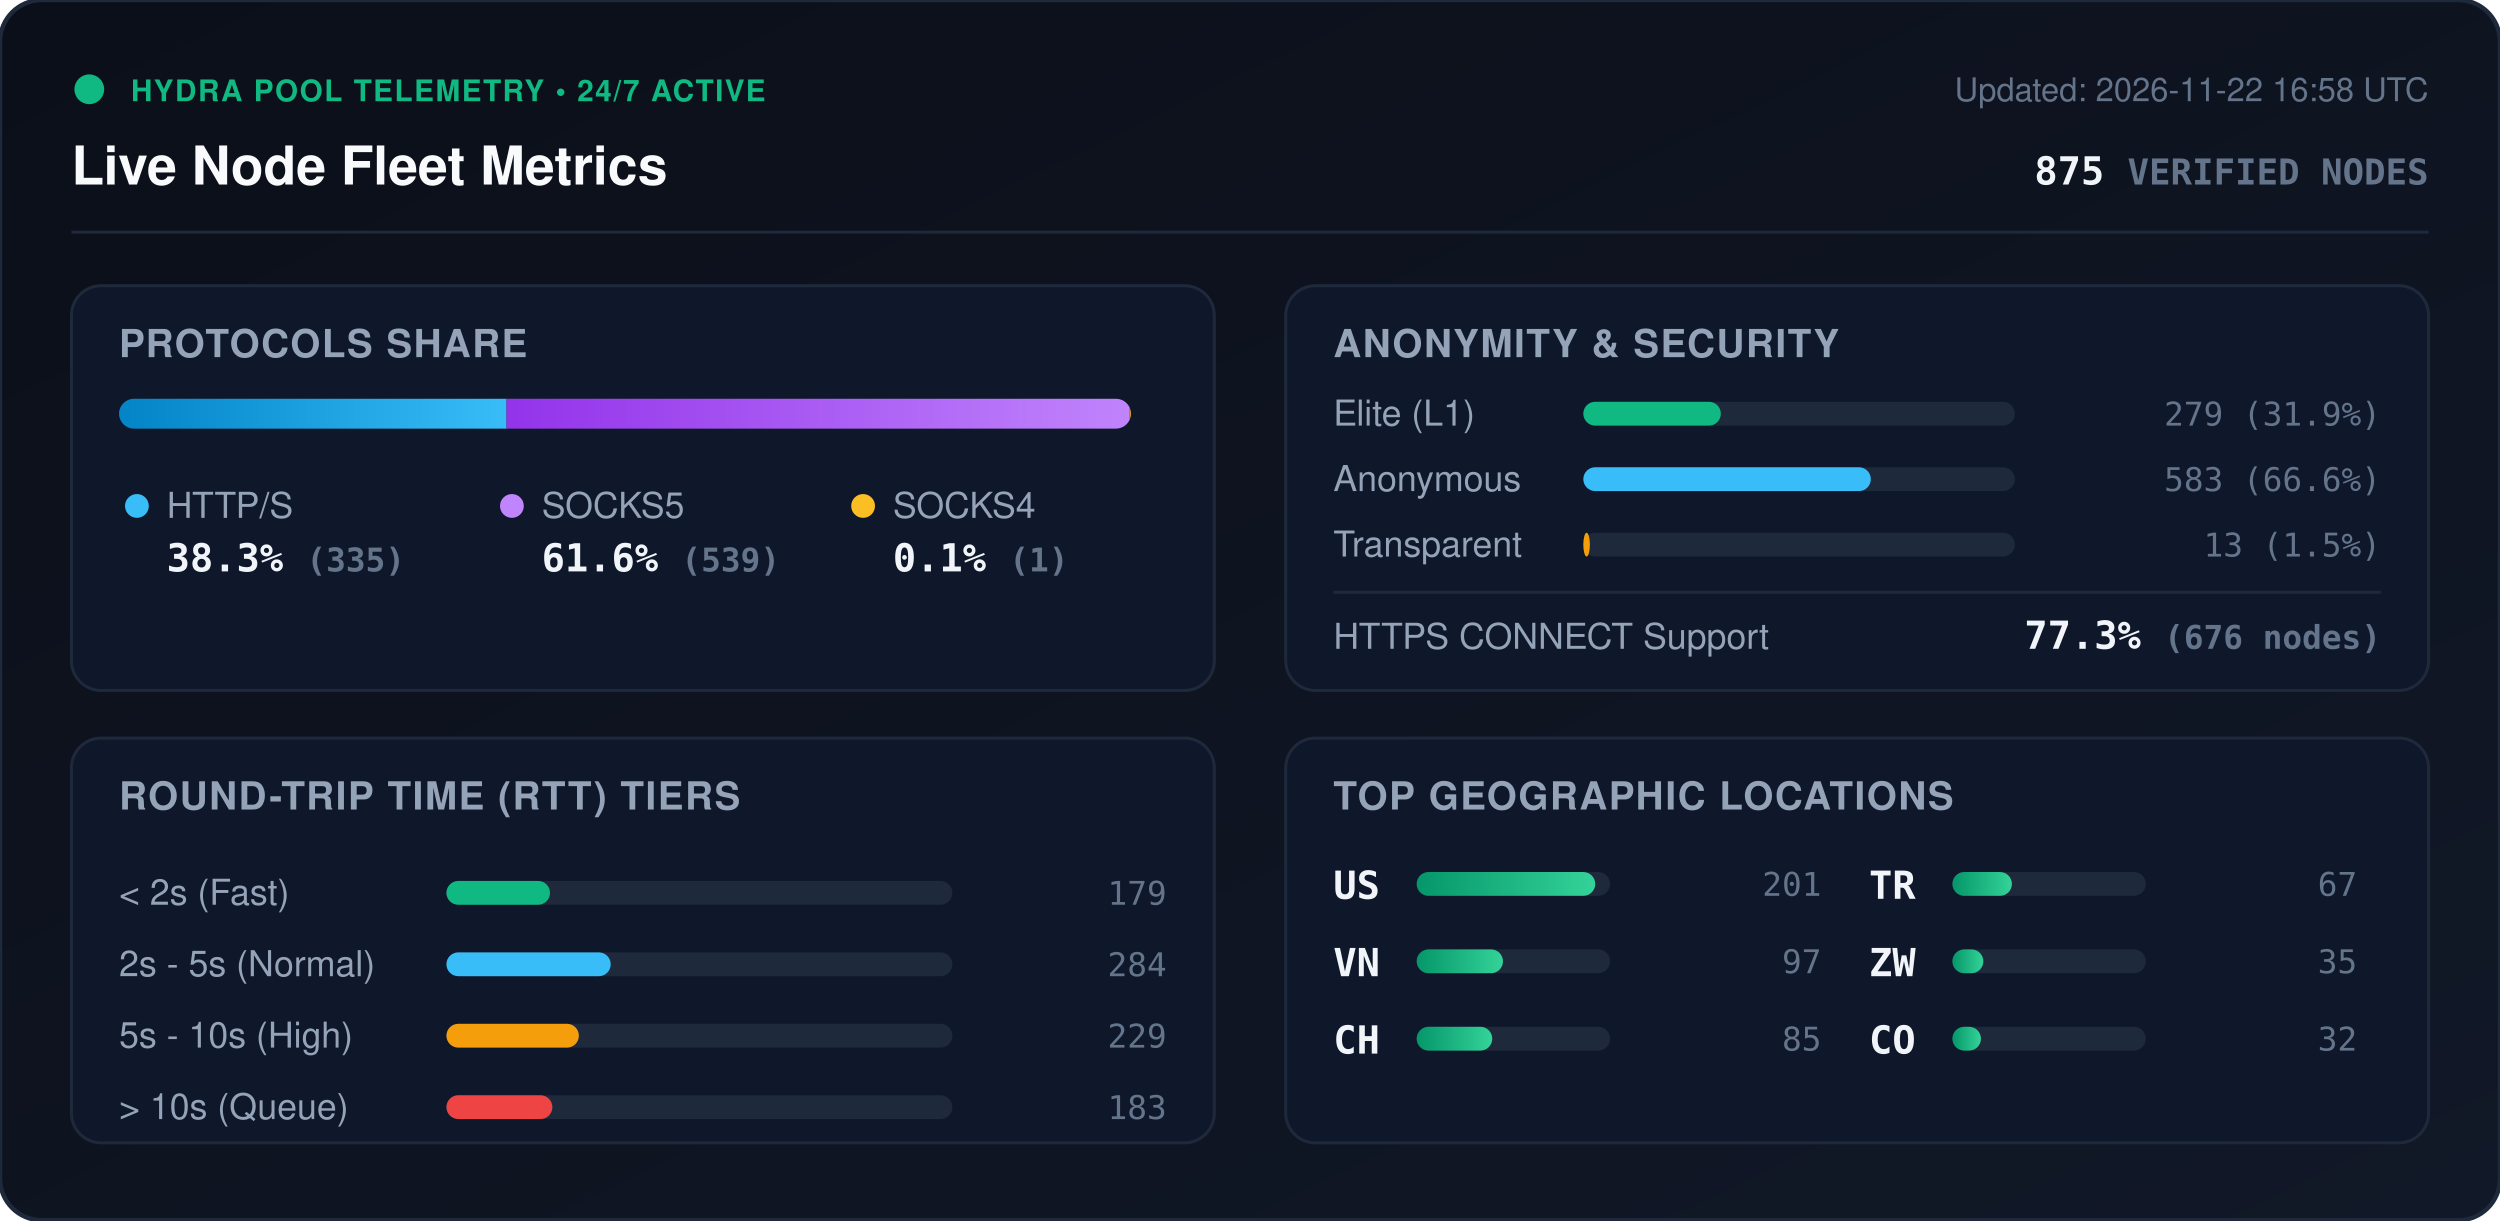
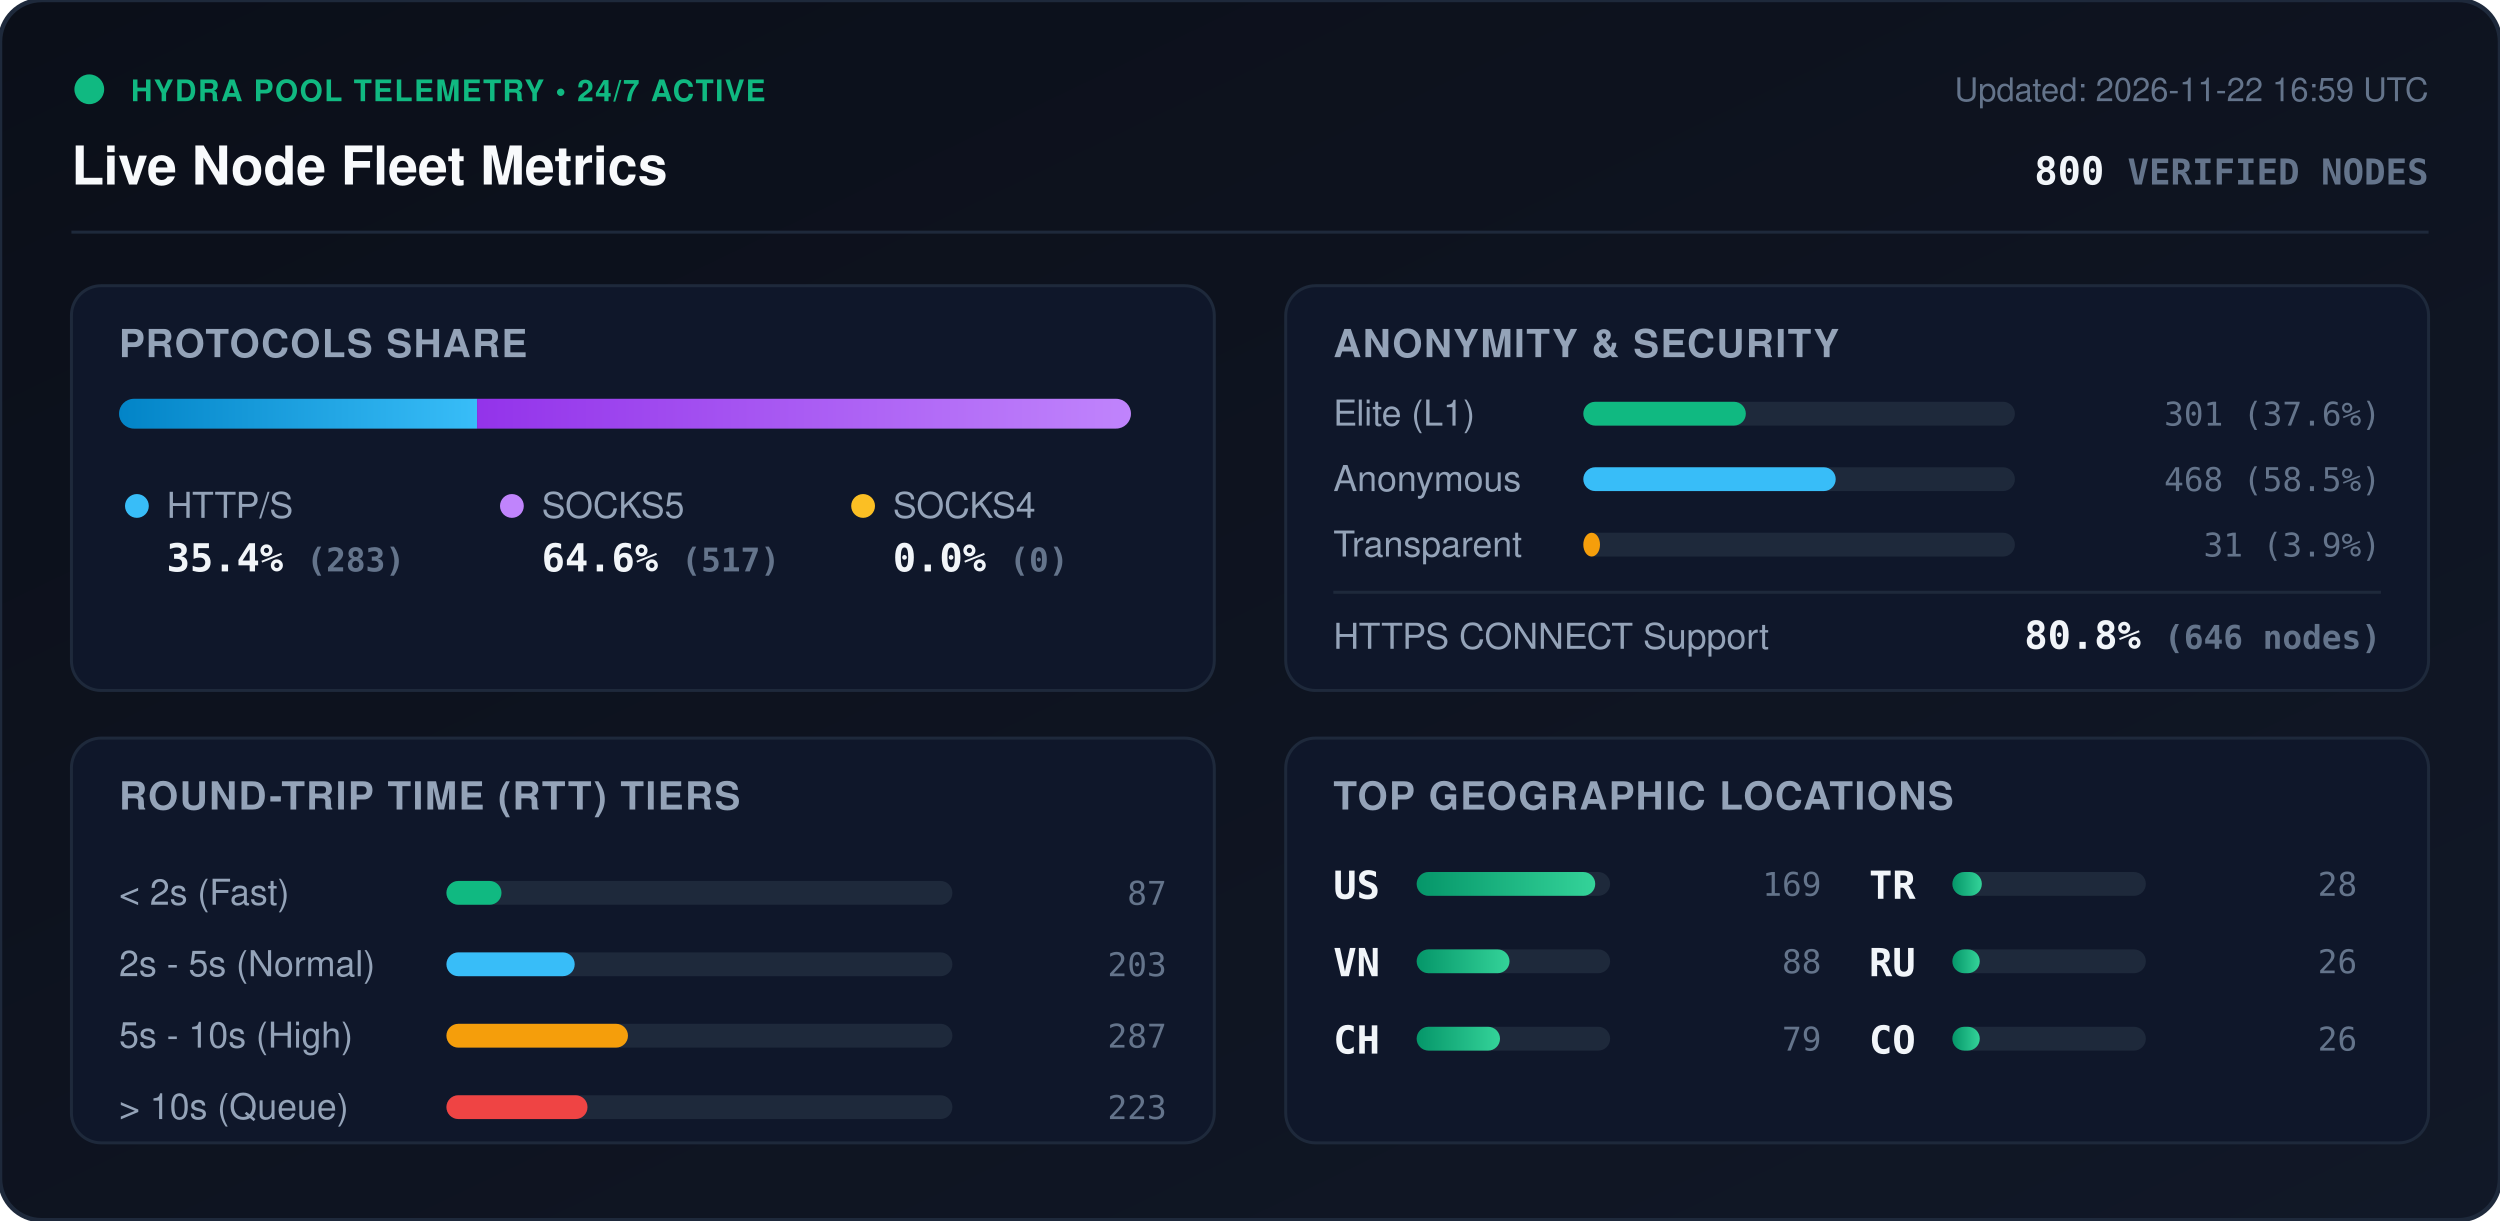
<svg xmlns="http://www.w3.org/2000/svg" viewBox="0 0 840 410" width="840" height="410" style="max-width: 100%; height: auto;">
  <defs>
    <linearGradient id="bg" x1="0%" y1="0%" x2="100%" y2="100%">
      <stop offset="0%" stop-color="#0b0f19" />
      <stop offset="100%" stop-color="#111827" />
    </linearGradient>
    <linearGradient id="bar-http" x1="0%" y1="0%" x2="100%" y2="0%">
      <stop offset="0%" stop-color="#0284c7" />
      <stop offset="100%" stop-color="#38bdf8" />
    </linearGradient>
    <linearGradient id="bar-socks5" x1="0%" y1="0%" x2="100%" y2="0%">
      <stop offset="0%" stop-color="#9333ea" />
      <stop offset="100%" stop-color="#c084fc" />
    </linearGradient>
    <linearGradient id="bar-socks4" x1="0%" y1="0%" x2="100%" y2="0%">
      <stop offset="0%" stop-color="#d97706" />
      <stop offset="100%" stop-color="#fbbf24" />
    </linearGradient>
    <linearGradient id="bar-green" x1="0%" y1="0%" x2="100%" y2="0%">
      <stop offset="0%" stop-color="#059669" />
      <stop offset="100%" stop-color="#34d399" />
    </linearGradient>
    <clipPath id="prog-track-clip">
      <rect width="340.0" height="10" rx="5" />
    </clipPath>
    <style>
      .title { font: 700 18px -apple-system, BlinkMacSystemFont, 'Segoe UI', Helvetica, Arial, sans-serif; fill: #f8fafc; }
      .sub { font: 500 11px -apple-system, BlinkMacSystemFont, 'Segoe UI', Helvetica, Arial, sans-serif; fill: #64748b; }
      .section-hdr { font: 600 13px -apple-system, BlinkMacSystemFont, 'Segoe UI', Helvetica, Arial, sans-serif; fill: #94a3b8; letter-spacing: 0.5px; }
      .metric-val { font: 700 13px -apple-system, BlinkMacSystemFont, 'Segoe UI', Helvetica, Arial, sans-serif; fill: #f1f5f9; }
      .metric-lbl { font: 500 12px -apple-system, BlinkMacSystemFont, 'Segoe UI', Helvetica, Arial, sans-serif; fill: #94a3b8; }
      .badge-txt { font: 700 10px -apple-system, BlinkMacSystemFont, 'Segoe UI', Helvetica, Arial, sans-serif; fill: #10b981; letter-spacing: 0.5px; }
      .mono { font-family: ui-monospace, SFMono-Regular, Menlo, Monaco, Consolas, monospace; }
      .pulse { animation: beacon 2s infinite ease-in-out; }
      @keyframes beacon { 0%, 100% { opacity: 1; } 50% { opacity: 0.35; } }
    </style>
  </defs>
  <rect width="840" height="410" rx="14" fill="url(#bg)" stroke="#1e293b" stroke-width="1.5" />
  <g transform="translate(24, 24)">
    <circle cx="6" cy="6" r="5" fill="#10b981" class="pulse" />
    <text x="20" y="10" class="badge-txt">HYDRA POOL TELEMETRY • 24/7 ACTIVE</text>
    <text x="0" y="38" class="title">Live Node Fleet Metrics</text>
-     <text x="792" y="10" text-anchor="end" class="sub">Updated: 2026-11-22 16:58 UTC</text>
-     <text x="792" y="38" text-anchor="end" class="metric-val mono" fill="#38bdf8">875 <tspan font-size="12" fill="#64748b">VERIFIED NODES</tspan>
+     <text x="792" y="10" text-anchor="end" class="sub">Updated: 2026-11-22 16:59 UTC</text>
+     <text x="792" y="38" text-anchor="end" class="metric-val mono" fill="#38bdf8">800 <tspan font-size="12" fill="#64748b">VERIFIED NODES</tspan>
    </text>
  </g>
  <line x1="24" y1="78" x2="816" y2="78" stroke="#1e293b" stroke-width="1" />
  <g transform="translate(24, 96)">
    <rect width="384" height="136" rx="10" fill="#0f172a" stroke="#1e293b" />
    <text x="16" y="24" class="section-hdr">PROTOCOLS SHARE</text>
    <g transform="translate(16, 38)">
      <rect width="340.0" height="10" rx="5" fill="#1e293b" />
      <g clip-path="url(#prog-track-clip)">
-         <rect x="0" width="130.2" height="10" fill="url(#bar-http)" />
-         <rect x="130.2" width="209.4" height="10" fill="url(#bar-socks5)" />
-         <rect x="339.6" width="0.4" height="10" fill="url(#bar-socks4)" />
+         <rect x="0" width="120.3" height="10" fill="url(#bar-http)" />
+         <rect x="120.3" width="219.7" height="10" fill="url(#bar-socks5)" />
+         <rect x="340.0" width="0.0" height="10" fill="url(#bar-socks4)" />
      </g>
    </g>
    <g transform="translate(16, 68)">
      <circle cx="6" cy="6" r="4" fill="#38bdf8" />
      <text x="16" y="10" class="metric-lbl">HTTP/S</text>
-       <text x="16" y="28" class="metric-val mono">38.3% <tspan font-size="11" fill="#64748b">(335)</tspan>
+       <text x="16" y="28" class="metric-val mono">35.4% <tspan font-size="11" fill="#64748b">(283)</tspan>
      </text>
      <circle cx="132" cy="6" r="4" fill="#c084fc" />
      <text x="142" y="10" class="metric-lbl">SOCKS5</text>
-       <text x="142" y="28" class="metric-val mono">61.6% <tspan font-size="11" fill="#64748b">(539)</tspan>
+       <text x="142" y="28" class="metric-val mono">64.6% <tspan font-size="11" fill="#64748b">(517)</tspan>
      </text>
      <circle cx="250" cy="6" r="4" fill="#fbbf24" />
      <text x="260" y="10" class="metric-lbl">SOCKS4</text>
-       <text x="260" y="28" class="metric-val mono">0.1% <tspan font-size="11" fill="#64748b">(1)</tspan>
+       <text x="260" y="28" class="metric-val mono">0.0% <tspan font-size="11" fill="#64748b">(0)</tspan>
      </text>
    </g>
  </g>
  <g transform="translate(432, 96)">
    <rect width="384" height="136" rx="10" fill="#0f172a" stroke="#1e293b" />
    <text x="16" y="24" class="section-hdr">ANONYMITY &amp; SECURITY</text>
    <text x="16" y="47" class="metric-lbl">Elite (L1)</text>
    <rect x="100" y="39" width="145.0" height="8" rx="4" fill="#1e293b" />
-     <rect x="100" y="39" width="46.2" height="8" rx="4" fill="#10b981" />
-     <text x="368" y="47" text-anchor="end" class="mono sub" fill="#e2e8f0">279 (31.9%)</text>
+     <rect x="100" y="39" width="54.6" height="8" rx="4" fill="#10b981" />
+     <text x="368" y="47" text-anchor="end" class="mono sub" fill="#e2e8f0">301 (37.6%)</text>
    <text x="16" y="69" class="metric-lbl">Anonymous</text>
    <rect x="100" y="61" width="145.0" height="8" rx="4" fill="#1e293b" />
-     <rect x="100" y="61" width="96.6" height="8" rx="4" fill="#38bdf8" />
-     <text x="368" y="69" text-anchor="end" class="mono sub" fill="#e2e8f0">583 (66.6%)</text>
+     <rect x="100" y="61" width="84.8" height="8" rx="4" fill="#38bdf8" />
+     <text x="368" y="69" text-anchor="end" class="mono sub" fill="#e2e8f0">468 (58.5%)</text>
    <text x="16" y="91" class="metric-lbl">Transparent</text>
    <rect x="100" y="83" width="145.0" height="8" rx="4" fill="#1e293b" />
-     <rect x="100" y="83" width="2.2" height="8" rx="4" fill="#f59e0b" />
-     <text x="368" y="91" text-anchor="end" class="mono sub" fill="#e2e8f0">13 (1.5%)</text>
+     <rect x="100" y="83" width="5.6" height="8" rx="4" fill="#f59e0b" />
+     <text x="368" y="91" text-anchor="end" class="mono sub" fill="#e2e8f0">31 (3.9%)</text>
    <line x1="16" y1="103" x2="368" y2="103" stroke="#1e293b" stroke-width="1" />
    <text x="16" y="122" class="metric-lbl">HTTPS CONNECT Support</text>
-     <text x="368" y="122" text-anchor="end" class="metric-val mono" fill="#34d399">77.3% <tspan font-size="11" fill="#64748b">(676 nodes)</tspan>
+     <text x="368" y="122" text-anchor="end" class="metric-val mono" fill="#34d399">80.8% <tspan font-size="11" fill="#64748b">(646 nodes)</tspan>
    </text>
  </g>
  <g transform="translate(24, 248)">
    <rect width="384" height="136" rx="10" fill="#0f172a" stroke="#1e293b" />
    <text x="16" y="24" class="section-hdr">ROUND-TRIP TIME (RTT) TIERS</text>
    <g transform="translate(16, 42)">
      <text x="0" y="14" class="metric-lbl">&lt; 2s (Fast)</text>
      <rect x="110" y="6" width="170" height="8" rx="4" fill="#1e293b" />
-       <rect x="110" y="6" width="34.8" height="8" rx="4" fill="#10b981" />
-       <text x="352" y="14" text-anchor="end" class="mono sub">179</text>
+       <rect x="110" y="6" width="18.5" height="8" rx="4" fill="#10b981" />
+       <text x="352" y="14" text-anchor="end" class="mono sub">87</text>
      <text x="0" y="38" class="metric-lbl">2s - 5s (Normal)</text>
      <rect x="110" y="30" width="170" height="8" rx="4" fill="#1e293b" />
-       <rect x="110" y="30" width="55.2" height="8" rx="4" fill="#38bdf8" />
-       <text x="352" y="38" text-anchor="end" class="mono sub">284</text>
+       <rect x="110" y="30" width="43.1" height="8" rx="4" fill="#38bdf8" />
+       <text x="352" y="38" text-anchor="end" class="mono sub">203</text>
      <text x="0" y="62" class="metric-lbl">5s - 10s (High)</text>
      <rect x="110" y="54" width="170" height="8" rx="4" fill="#1e293b" />
-       <rect x="110" y="54" width="44.5" height="8" rx="4" fill="#f59e0b" />
-       <text x="352" y="62" text-anchor="end" class="mono sub">229</text>
+       <rect x="110" y="54" width="61.0" height="8" rx="4" fill="#f59e0b" />
+       <text x="352" y="62" text-anchor="end" class="mono sub">287</text>
      <text x="0" y="86" class="metric-lbl">&gt; 10s (Queue)</text>
      <rect x="110" y="78" width="170" height="8" rx="4" fill="#1e293b" />
-       <rect x="110" y="78" width="35.6" height="8" rx="4" fill="#ef4444" />
-       <text x="352" y="86" text-anchor="end" class="mono sub">183</text>
+       <rect x="110" y="78" width="47.4" height="8" rx="4" fill="#ef4444" />
+       <text x="352" y="86" text-anchor="end" class="mono sub">223</text>
    </g>
  </g>
  <g transform="translate(432, 248)">
    <rect width="384" height="136" rx="10" fill="#0f172a" stroke="#1e293b" />
    <text x="16" y="24" class="section-hdr">TOP GEOGRAPHIC LOCATIONS</text>
    <g transform="translate(16, 42)">
      <g transform="translate(0, 0)">
        <text x="0" y="12" class="mono metric-val" font-size="12">US</text>
        <rect x="28" y="3" width="65" height="8" rx="4" fill="#1e293b" />
        <rect x="28" y="3" width="60.0" height="8" rx="4" fill="url(#bar-green)" />
-         <text x="164" y="11" text-anchor="end" class="mono sub">201</text>
+         <text x="164" y="11" text-anchor="end" class="mono sub">169</text>
      </g>
      <g transform="translate(0, 26)">
        <text x="0" y="12" class="mono metric-val" font-size="12">VN</text>
        <rect x="28" y="3" width="65" height="8" rx="4" fill="#1e293b" />
-         <rect x="28" y="3" width="29.0" height="8" rx="4" fill="url(#bar-green)" />
-         <text x="164" y="11" text-anchor="end" class="mono sub">97</text>
+         <rect x="28" y="3" width="31.2" height="8" rx="4" fill="url(#bar-green)" />
+         <text x="164" y="11" text-anchor="end" class="mono sub">88</text>
      </g>
      <g transform="translate(0, 52)">
        <text x="0" y="12" class="mono metric-val" font-size="12">CH</text>
        <rect x="28" y="3" width="65" height="8" rx="4" fill="#1e293b" />
-         <rect x="28" y="3" width="25.4" height="8" rx="4" fill="url(#bar-green)" />
-         <text x="164" y="11" text-anchor="end" class="mono sub">85</text>
+         <rect x="28" y="3" width="28.0" height="8" rx="4" fill="url(#bar-green)" />
+         <text x="164" y="11" text-anchor="end" class="mono sub">79</text>
      </g>
      <g transform="translate(180, 0)">
        <text x="0" y="12" class="mono metric-val" font-size="12">TR</text>
        <rect x="28" y="3" width="65" height="8" rx="4" fill="#1e293b" />
-         <rect x="28" y="3" width="20.0" height="8" rx="4" fill="url(#bar-green)" />
-         <text x="164" y="11" text-anchor="end" class="mono sub">67</text>
+         <rect x="28" y="3" width="9.9" height="8" rx="4" fill="url(#bar-green)" />
+         <text x="164" y="11" text-anchor="end" class="mono sub">28</text>
      </g>
      <g transform="translate(180, 26)">
-         <text x="0" y="12" class="mono metric-val" font-size="12">ZW</text>
+         <text x="0" y="12" class="mono metric-val" font-size="12">RU</text>
        <rect x="28" y="3" width="65" height="8" rx="4" fill="#1e293b" />
-         <rect x="28" y="3" width="10.4" height="8" rx="4" fill="url(#bar-green)" />
-         <text x="164" y="11" text-anchor="end" class="mono sub">35</text>
+         <rect x="28" y="3" width="9.2" height="8" rx="4" fill="url(#bar-green)" />
+         <text x="164" y="11" text-anchor="end" class="mono sub">26</text>
      </g>
      <g transform="translate(180, 52)">
        <text x="0" y="12" class="mono metric-val" font-size="12">CO</text>
        <rect x="28" y="3" width="65" height="8" rx="4" fill="#1e293b" />
-         <rect x="28" y="3" width="9.6" height="8" rx="4" fill="url(#bar-green)" />
-         <text x="164" y="11" text-anchor="end" class="mono sub">32</text>
+         <rect x="28" y="3" width="9.2" height="8" rx="4" fill="url(#bar-green)" />
+         <text x="164" y="11" text-anchor="end" class="mono sub">26</text>
      </g>
    </g>
  </g>
</svg>
